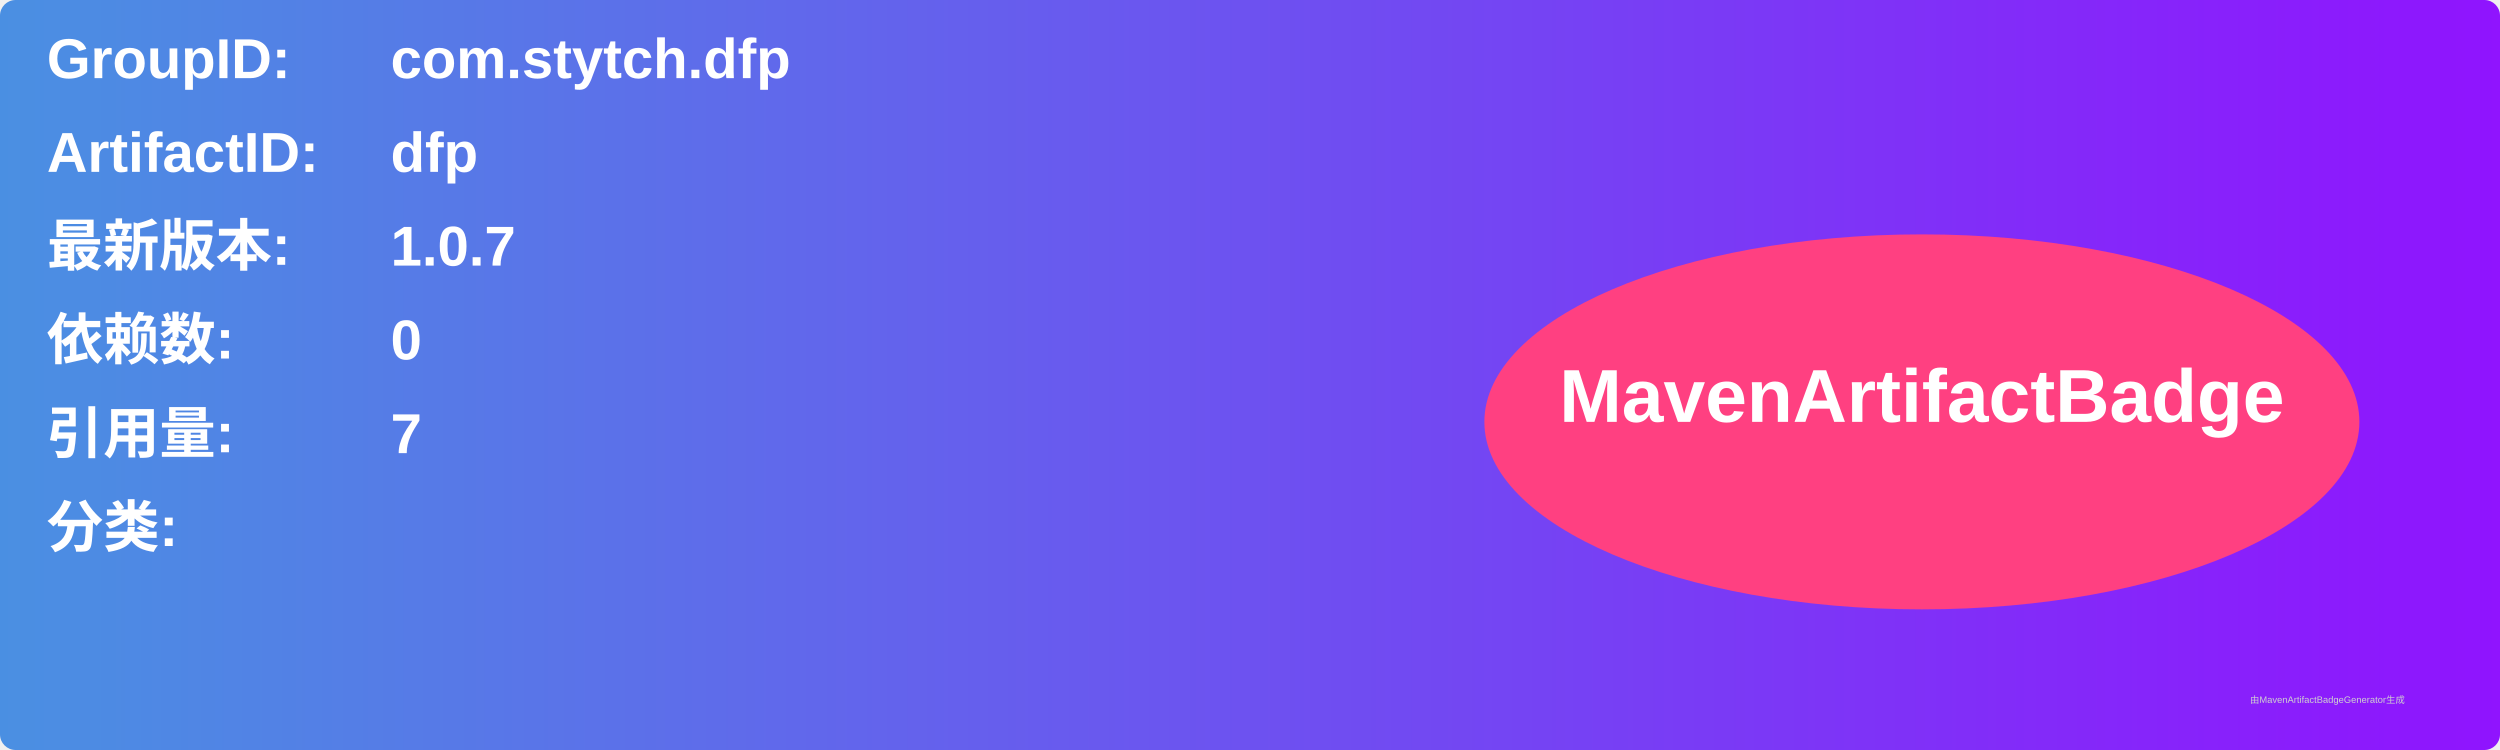
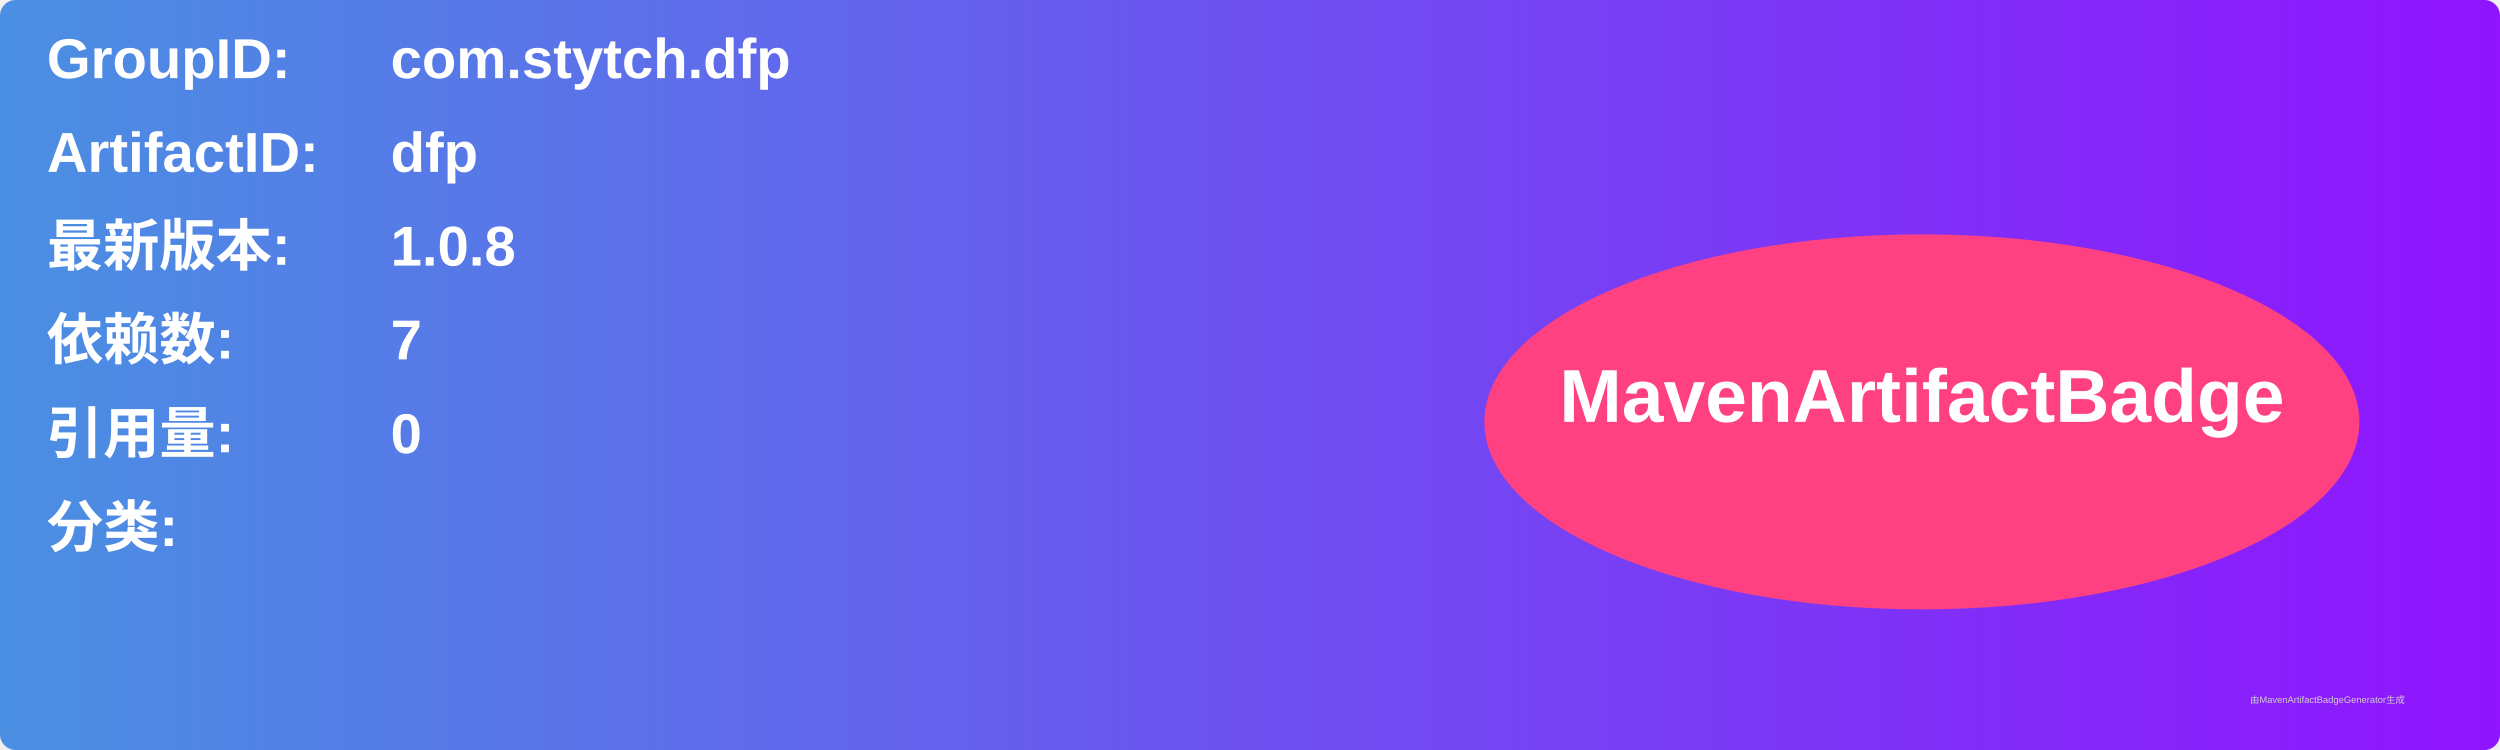
<svg xmlns="http://www.w3.org/2000/svg" width="800" height="240" viewBox="0 0 800 240">
  <linearGradient id="grad" x1="0%" y1="0%" x2="100%" y2="0%">
    <stop offset="0%" stop-color="#4a90e2" />
    <stop offset="100%" stop-color="#9013fe" />
  </linearGradient>
  <rect width="100%" height="100%" rx="5" ry="5" fill="url(#grad)" />
  <g transform="translate(15, 15)">
    <text x="0" y="10" font-family="Arial" font-size="18" fill="white" font-weight="bold" width="260">GroupID:</text>
    <text x="110" y="10" font-family="Arial" font-size="18" fill="white" font-weight="bold" width="460">com.stytch.dfp</text>
    <text x="0" y="40" font-family="Arial" font-size="18" fill="white" font-weight="bold" width="260">ArtifactID:</text>
    <text x="110" y="40" font-family="Arial" font-size="18" fill="white" font-weight="bold" width="460">dfp</text>
    <text x="0" y="70" font-family="Arial" font-size="18" fill="white" font-weight="bold">最新版本:</text>
    <text x="110" y="70" font-family="Arial" font-size="18" fill="white" font-weight="bold">
-       <tspan font-weight="bold">1.0.7</tspan>
+       <tspan font-weight="bold">1.0.8</tspan>
    </text>
    <text x="0" y="100" font-family="Arial" font-size="18" fill="white" font-weight="bold">依赖数: </text>
    <text x="110" y="100" font-family="Arial" font-size="18" fill="white">
-       <tspan font-weight="bold">0</tspan>
+       <tspan font-weight="bold">7</tspan>
    </text>
    <text x="0" y="130" font-family="Arial" font-size="18" fill="white" font-weight="bold">引用量: </text>
    <text x="110" y="130" font-family="Arial" font-size="18" fill="white">
-       <tspan font-weight="bold">7</tspan>
+       <tspan font-weight="bold">0</tspan>
    </text>
    <text x="0" y="160" font-family="Arial" font-size="18" fill="white" font-weight="bold">分类:</text>
    <text x="10" y="190" font-family="Arial" font-size="10" fill="white">
      <tspan font-weight="bold" />
    </text>
    <ellipse cx="600" cy="120" rx="140" ry="60" fill="#ff4081" />
    <text x="600" y="120" text-anchor="middle" font-family="Arial" font-size="24" fill="white" font-weight="bold">MavenArtifactBadge</text>
  </g>
  <text x="720" y="225" font-family="Arial" font-size="3" fill="#d0d0d0">由MavenArtifactBadgeGenerator生成</text>
</svg>
